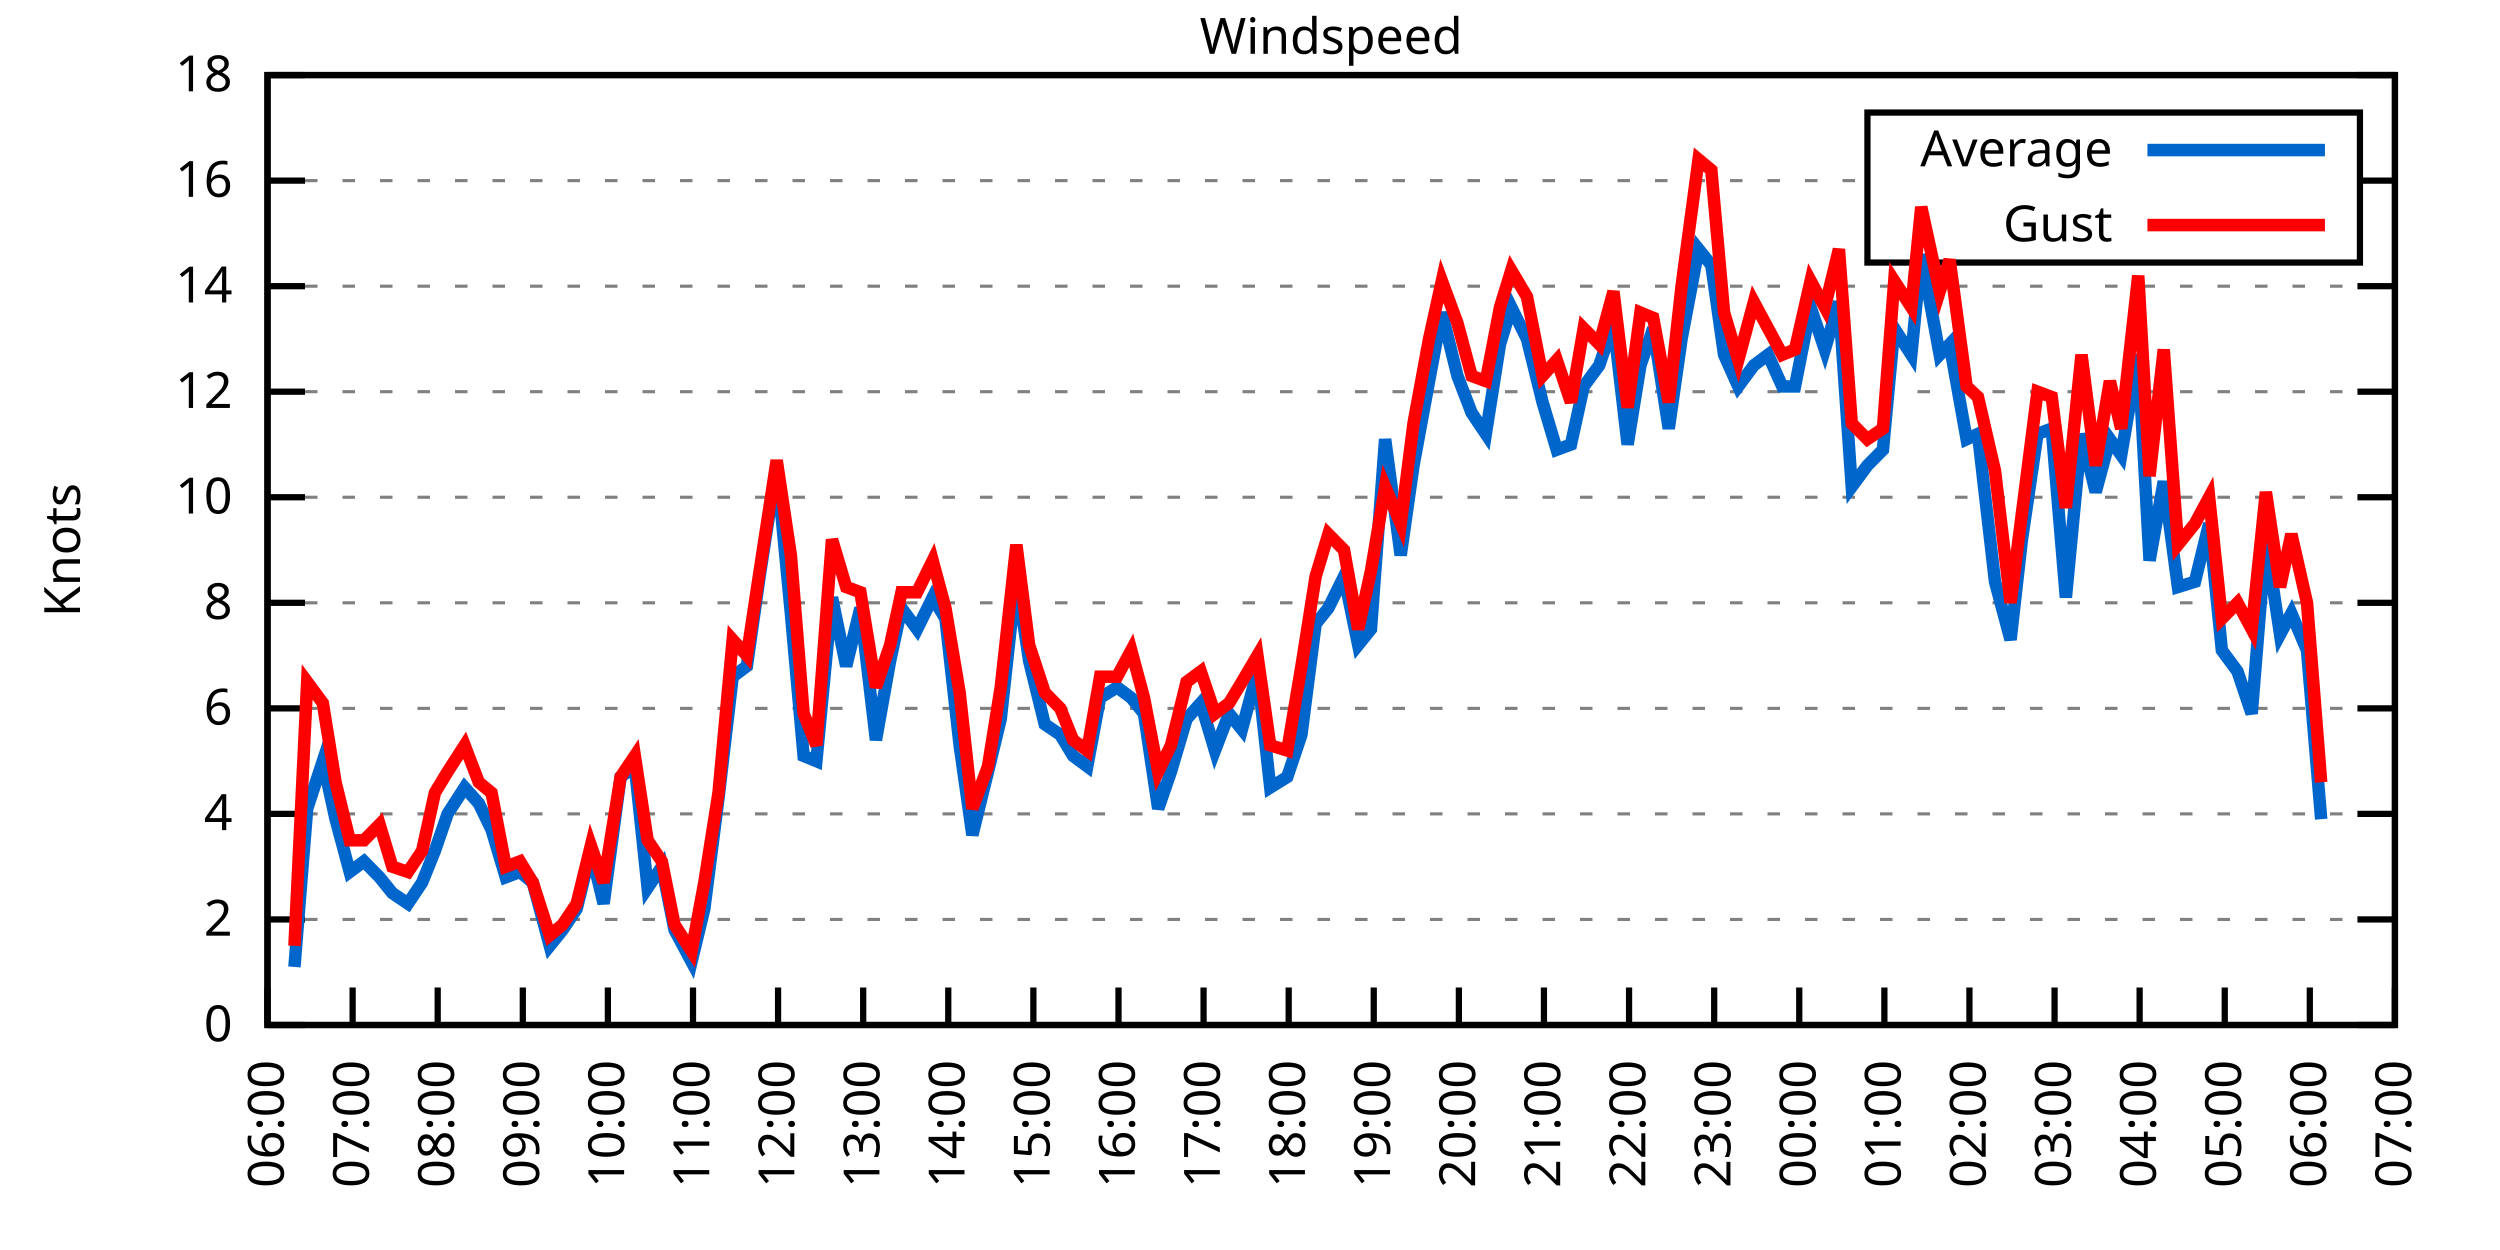
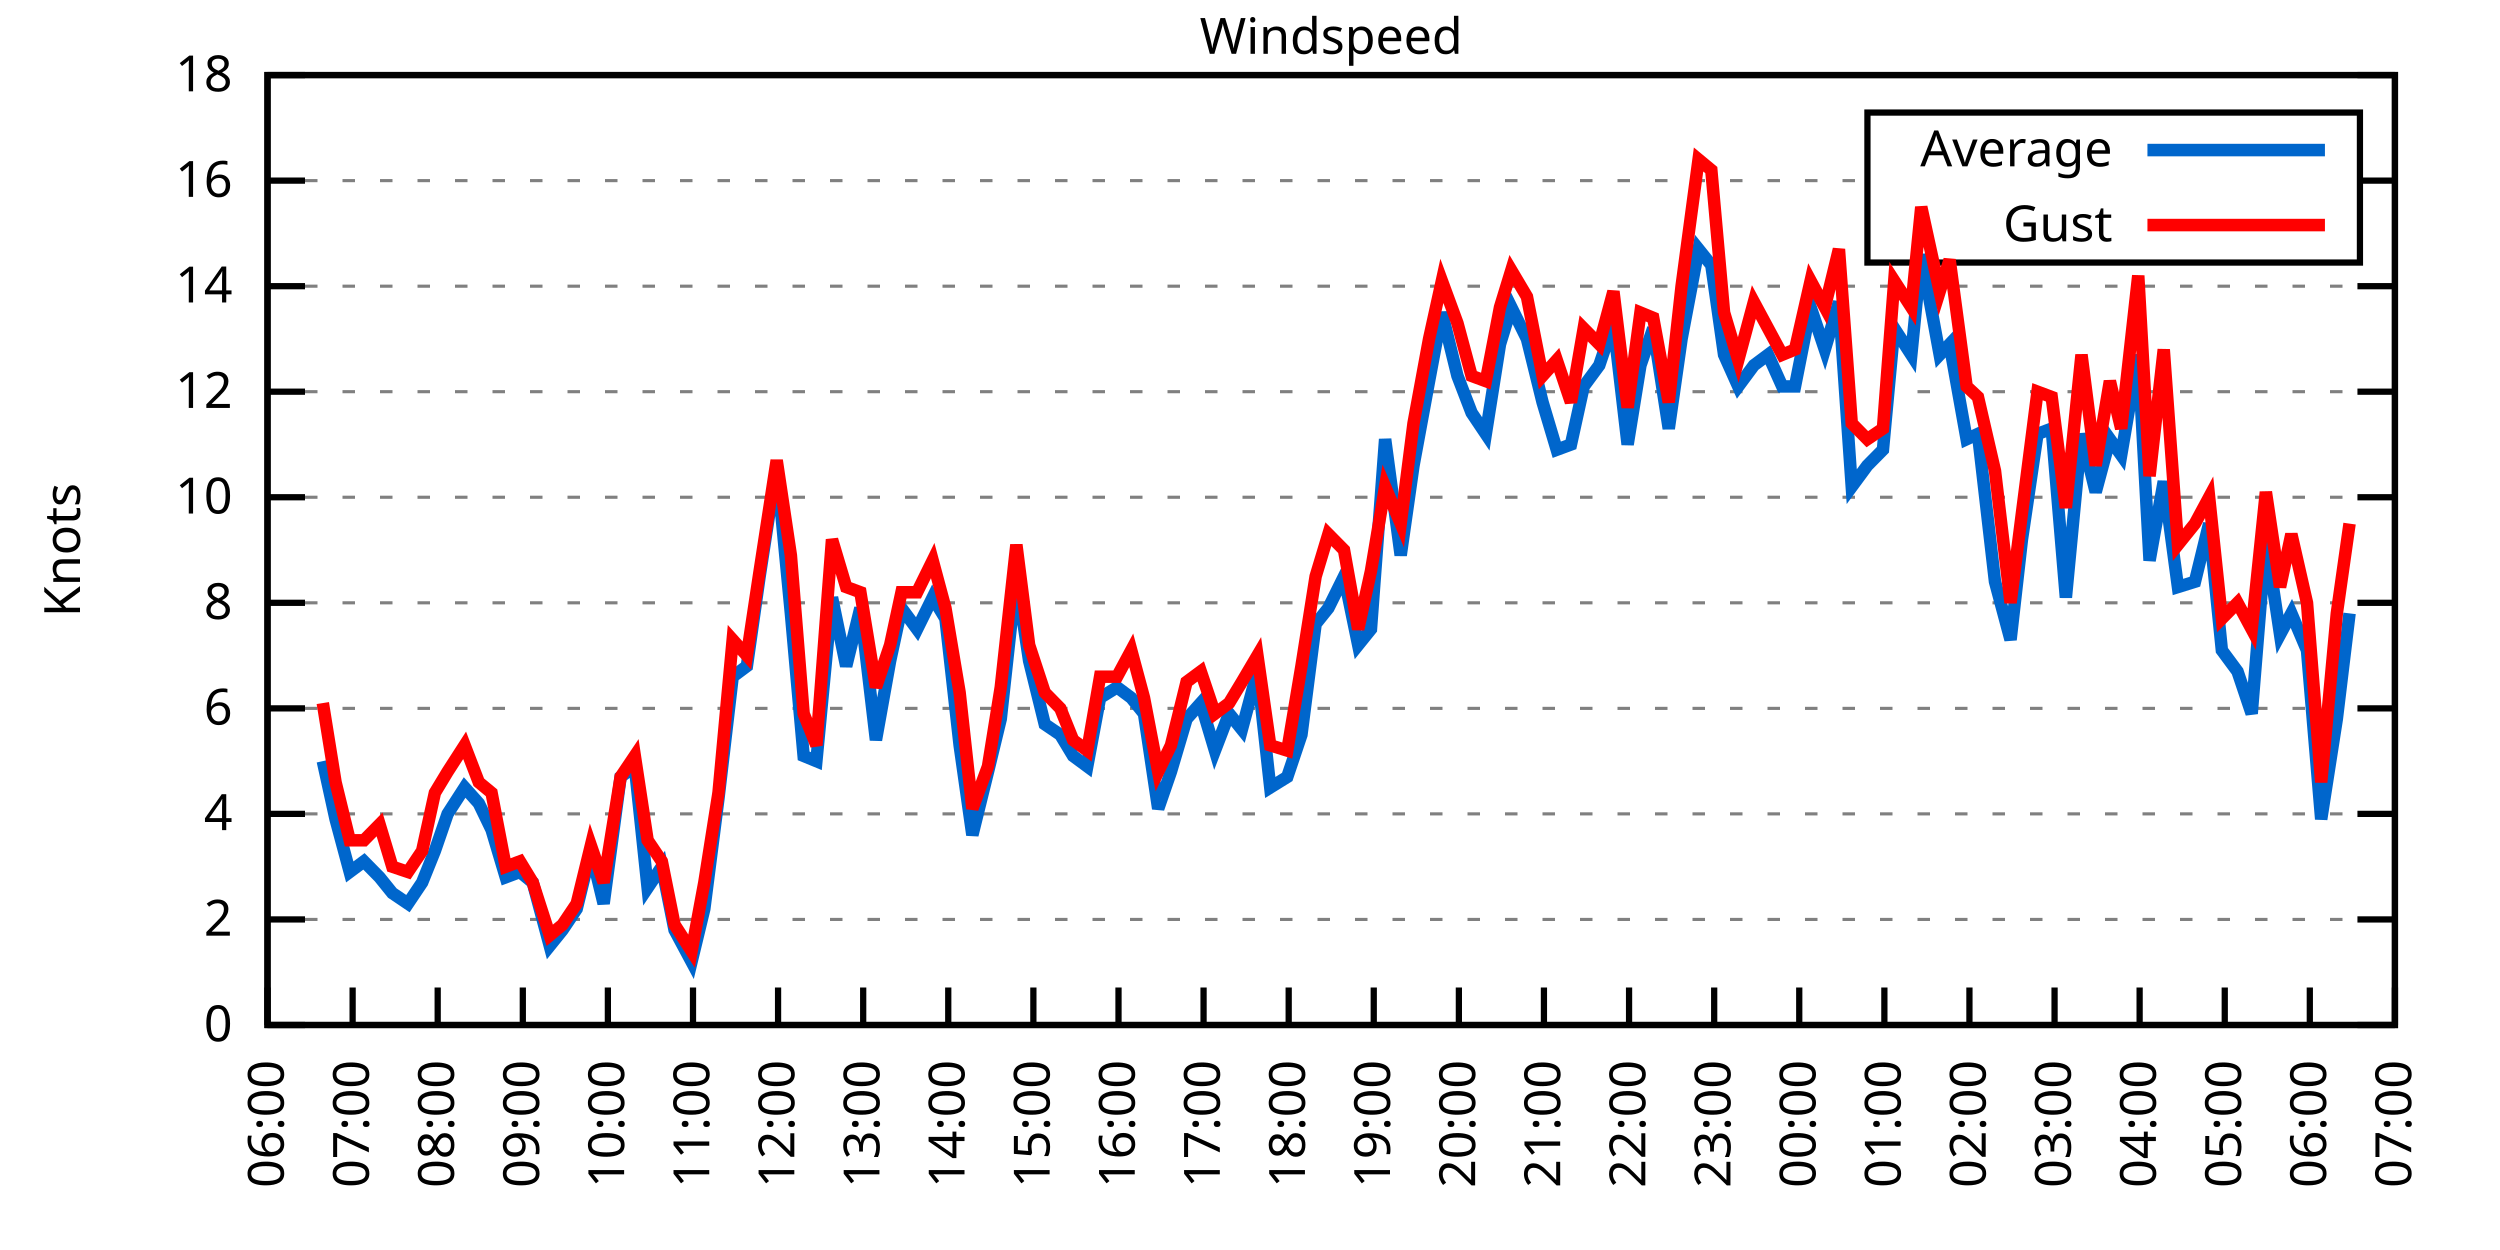
<svg xmlns="http://www.w3.org/2000/svg" xmlns:xlink="http://www.w3.org/1999/xlink" width="400" height="200" viewBox="0 0 400 200">
  <g id="gnuplot_canvas">
    <rect x="0" y="0" width="400" height="200" fill="none" />
    <defs>
      <circle id="gpDot" r="0.5" stroke-width="0.5" stroke="currentColor" />
      <path id="gpPt0" stroke-width="0.333" stroke="currentColor" d="M-1,0 h2 M0,-1 v2" />
      <path id="gpPt1" stroke-width="0.333" stroke="currentColor" d="M-1,-1 L1,1 M1,-1 L-1,1" />
      <path id="gpPt2" stroke-width="0.333" stroke="currentColor" d="M-1,0 L1,0 M0,-1 L0,1 M-1,-1 L1,1 M-1,1 L1,-1" />
      <rect id="gpPt3" stroke-width="0.333" stroke="currentColor" x="-1" y="-1" width="2" height="2" />
      <rect id="gpPt4" stroke-width="0.333" stroke="currentColor" fill="currentColor" x="-1" y="-1" width="2" height="2" />
      <circle id="gpPt5" stroke-width="0.333" stroke="currentColor" cx="0" cy="0" r="1" />
      <use xlink:href="#gpPt5" id="gpPt6" fill="currentColor" stroke="none" />
      <path id="gpPt7" stroke-width="0.333" stroke="currentColor" d="M0,-1.33 L-1.33,0.67 L1.33,0.67 z" />
      <use xlink:href="#gpPt7" id="gpPt8" fill="currentColor" stroke="none" />
      <use xlink:href="#gpPt7" id="gpPt9" stroke="currentColor" transform="rotate(180)" />
      <use xlink:href="#gpPt9" id="gpPt10" fill="currentColor" stroke="none" />
      <use xlink:href="#gpPt3" id="gpPt11" stroke="currentColor" transform="rotate(45)" />
      <use xlink:href="#gpPt11" id="gpPt12" fill="currentColor" stroke="none" />
      <path id="gpPt13" stroke-width="0.333" stroke="currentColor" d="M0,1.330 L1.265,0.411 L0.782,-1.067 L-0.782,-1.076 L-1.265,0.411 z" />
      <use xlink:href="#gpPt13" id="gpPt14" fill="currentColor" stroke="none" />
      <filter id="textbox" filterUnits="objectBoundingBox" x="0" y="0" height="1" width="1">
        <feFlood flood-color="white" flood-opacity="1" result="bgnd" />
        <feComposite in="SourceGraphic" in2="bgnd" operator="atop" />
      </filter>
      <filter id="greybox" filterUnits="objectBoundingBox" x="0" y="0" height="1" width="1">
        <feFlood flood-color="lightgrey" flood-opacity="1" result="grey" />
        <feComposite in="SourceGraphic" in2="grey" operator="atop" />
      </filter>
    </defs>
    <g fill="none" color="white" stroke="currentColor" stroke-width="1.00" stroke-linecap="butt" stroke-linejoin="miter">
</g>
    <g fill="none" color="black" stroke="currentColor" stroke-width="1.00" stroke-linecap="butt" stroke-linejoin="miter">
      <g stroke="none" shape-rendering="crispEdges">
        <polygon fill="rgb(255, 255, 255)" points="42.80,164.00 383.18,164.00 383.18,12.02 42.80,12.02 " />
      </g>
    </g>
    <g fill="none" color="black" stroke="currentColor" stroke-width="1.00" stroke-linecap="butt" stroke-linejoin="miter">
</g>
    <g fill="none" color="black" stroke="black" stroke-width="0.50" stroke-linecap="butt" stroke-linejoin="miter">
</g>
    <g fill="none" color="gray" stroke="currentColor" stroke-width="0.50" stroke-linecap="butt" stroke-linejoin="miter">
      <path stroke="gray" stroke-dasharray="2,4" class="gridline" d="M42.80,164.00 L383.19,164.00  " />
    </g>
    <g fill="none" color="gray" stroke="gray" stroke-width="1.00" stroke-linecap="butt" stroke-linejoin="miter">
</g>
    <g fill="none" color="black" stroke="currentColor" stroke-width="1.00" stroke-linecap="butt" stroke-linejoin="miter">
      <path stroke="black" d="M42.80,164.00 L48.80,164.00 M383.19,164.00 L377.19,164.00  " />
      <g transform="translate(37.20,166.60)" stroke="none" fill="black" font-family="Sans" font-size="8.00" text-anchor="end">
        <text>
          <tspan font-family="Sans"> 0</tspan>
        </text>
      </g>
    </g>
    <g fill="none" color="black" stroke="currentColor" stroke-width="1.00" stroke-linecap="butt" stroke-linejoin="miter">
</g>
    <g fill="none" color="black" stroke="black" stroke-width="0.50" stroke-linecap="butt" stroke-linejoin="miter">
</g>
    <g fill="none" color="gray" stroke="currentColor" stroke-width="0.50" stroke-linecap="butt" stroke-linejoin="miter">
      <path stroke="gray" stroke-dasharray="2,4" class="gridline" d="M42.80,147.11 L383.19,147.11  " />
    </g>
    <g fill="none" color="gray" stroke="gray" stroke-width="1.00" stroke-linecap="butt" stroke-linejoin="miter">
</g>
    <g fill="none" color="black" stroke="currentColor" stroke-width="1.00" stroke-linecap="butt" stroke-linejoin="miter">
      <path stroke="black" d="M42.80,147.11 L48.80,147.11 M383.19,147.11 L377.19,147.11  " />
      <g transform="translate(37.20,149.71)" stroke="none" fill="black" font-family="Sans" font-size="8.00" text-anchor="end">
        <text>
          <tspan font-family="Sans"> 2</tspan>
        </text>
      </g>
    </g>
    <g fill="none" color="black" stroke="currentColor" stroke-width="1.00" stroke-linecap="butt" stroke-linejoin="miter">
</g>
    <g fill="none" color="black" stroke="black" stroke-width="0.50" stroke-linecap="butt" stroke-linejoin="miter">
</g>
    <g fill="none" color="gray" stroke="currentColor" stroke-width="0.50" stroke-linecap="butt" stroke-linejoin="miter">
      <path stroke="gray" stroke-dasharray="2,4" class="gridline" d="M42.80,130.22 L383.19,130.22  " />
    </g>
    <g fill="none" color="gray" stroke="gray" stroke-width="1.00" stroke-linecap="butt" stroke-linejoin="miter">
</g>
    <g fill="none" color="black" stroke="currentColor" stroke-width="1.00" stroke-linecap="butt" stroke-linejoin="miter">
      <path stroke="black" d="M42.80,130.22 L48.80,130.22 M383.19,130.22 L377.19,130.22  " />
      <g transform="translate(37.20,132.82)" stroke="none" fill="black" font-family="Sans" font-size="8.00" text-anchor="end">
        <text>
          <tspan font-family="Sans"> 4</tspan>
        </text>
      </g>
    </g>
    <g fill="none" color="black" stroke="currentColor" stroke-width="1.00" stroke-linecap="butt" stroke-linejoin="miter">
</g>
    <g fill="none" color="black" stroke="black" stroke-width="0.50" stroke-linecap="butt" stroke-linejoin="miter">
</g>
    <g fill="none" color="gray" stroke="currentColor" stroke-width="0.50" stroke-linecap="butt" stroke-linejoin="miter">
      <path stroke="gray" stroke-dasharray="2,4" class="gridline" d="M42.80,113.34 L383.19,113.34  " />
    </g>
    <g fill="none" color="gray" stroke="gray" stroke-width="1.00" stroke-linecap="butt" stroke-linejoin="miter">
</g>
    <g fill="none" color="black" stroke="currentColor" stroke-width="1.00" stroke-linecap="butt" stroke-linejoin="miter">
      <path stroke="black" d="M42.80,113.34 L48.80,113.34 M383.19,113.34 L377.19,113.34  " />
      <g transform="translate(37.20,115.94)" stroke="none" fill="black" font-family="Sans" font-size="8.00" text-anchor="end">
        <text>
          <tspan font-family="Sans"> 6</tspan>
        </text>
      </g>
    </g>
    <g fill="none" color="black" stroke="currentColor" stroke-width="1.00" stroke-linecap="butt" stroke-linejoin="miter">
</g>
    <g fill="none" color="black" stroke="black" stroke-width="0.50" stroke-linecap="butt" stroke-linejoin="miter">
</g>
    <g fill="none" color="gray" stroke="currentColor" stroke-width="0.50" stroke-linecap="butt" stroke-linejoin="miter">
      <path stroke="gray" stroke-dasharray="2,4" class="gridline" d="M42.80,96.45 L383.19,96.45  " />
    </g>
    <g fill="none" color="gray" stroke="gray" stroke-width="1.00" stroke-linecap="butt" stroke-linejoin="miter">
</g>
    <g fill="none" color="black" stroke="currentColor" stroke-width="1.00" stroke-linecap="butt" stroke-linejoin="miter">
      <path stroke="black" d="M42.80,96.45 L48.80,96.45 M383.19,96.45 L377.19,96.45  " />
      <g transform="translate(37.20,99.05)" stroke="none" fill="black" font-family="Sans" font-size="8.00" text-anchor="end">
        <text>
          <tspan font-family="Sans"> 8</tspan>
        </text>
      </g>
    </g>
    <g fill="none" color="black" stroke="currentColor" stroke-width="1.00" stroke-linecap="butt" stroke-linejoin="miter">
</g>
    <g fill="none" color="black" stroke="black" stroke-width="0.50" stroke-linecap="butt" stroke-linejoin="miter">
</g>
    <g fill="none" color="gray" stroke="currentColor" stroke-width="0.50" stroke-linecap="butt" stroke-linejoin="miter">
      <path stroke="gray" stroke-dasharray="2,4" class="gridline" d="M42.80,79.56 L383.19,79.56  " />
    </g>
    <g fill="none" color="gray" stroke="gray" stroke-width="1.00" stroke-linecap="butt" stroke-linejoin="miter">
</g>
    <g fill="none" color="black" stroke="currentColor" stroke-width="1.00" stroke-linecap="butt" stroke-linejoin="miter">
      <path stroke="black" d="M42.80,79.56 L48.80,79.56 M383.19,79.56 L377.19,79.56  " />
      <g transform="translate(37.20,82.16)" stroke="none" fill="black" font-family="Sans" font-size="8.00" text-anchor="end">
        <text>
          <tspan font-family="Sans"> 10</tspan>
        </text>
      </g>
    </g>
    <g fill="none" color="black" stroke="currentColor" stroke-width="1.00" stroke-linecap="butt" stroke-linejoin="miter">
</g>
    <g fill="none" color="black" stroke="black" stroke-width="0.50" stroke-linecap="butt" stroke-linejoin="miter">
</g>
    <g fill="none" color="gray" stroke="currentColor" stroke-width="0.50" stroke-linecap="butt" stroke-linejoin="miter">
      <path stroke="gray" stroke-dasharray="2,4" class="gridline" d="M42.80,62.67 L383.19,62.67  " />
    </g>
    <g fill="none" color="gray" stroke="gray" stroke-width="1.00" stroke-linecap="butt" stroke-linejoin="miter">
</g>
    <g fill="none" color="black" stroke="currentColor" stroke-width="1.00" stroke-linecap="butt" stroke-linejoin="miter">
      <path stroke="black" d="M42.80,62.67 L48.80,62.67 M383.19,62.67 L377.19,62.67  " />
      <g transform="translate(37.20,65.27)" stroke="none" fill="black" font-family="Sans" font-size="8.00" text-anchor="end">
        <text>
          <tspan font-family="Sans"> 12</tspan>
        </text>
      </g>
    </g>
    <g fill="none" color="black" stroke="currentColor" stroke-width="1.00" stroke-linecap="butt" stroke-linejoin="miter">
</g>
    <g fill="none" color="black" stroke="black" stroke-width="0.50" stroke-linecap="butt" stroke-linejoin="miter">
</g>
    <g fill="none" color="gray" stroke="currentColor" stroke-width="0.50" stroke-linecap="butt" stroke-linejoin="miter">
      <path stroke="gray" stroke-dasharray="2,4" class="gridline" d="M42.80,45.79 L383.19,45.79  " />
    </g>
    <g fill="none" color="gray" stroke="gray" stroke-width="1.00" stroke-linecap="butt" stroke-linejoin="miter">
</g>
    <g fill="none" color="black" stroke="currentColor" stroke-width="1.00" stroke-linecap="butt" stroke-linejoin="miter">
      <path stroke="black" d="M42.80,45.79 L48.80,45.79 M383.19,45.79 L377.19,45.79  " />
      <g transform="translate(37.20,48.39)" stroke="none" fill="black" font-family="Sans" font-size="8.00" text-anchor="end">
        <text>
          <tspan font-family="Sans"> 14</tspan>
        </text>
      </g>
    </g>
    <g fill="none" color="black" stroke="currentColor" stroke-width="1.00" stroke-linecap="butt" stroke-linejoin="miter">
</g>
    <g fill="none" color="black" stroke="black" stroke-width="0.50" stroke-linecap="butt" stroke-linejoin="miter">
</g>
    <g fill="none" color="gray" stroke="currentColor" stroke-width="0.50" stroke-linecap="butt" stroke-linejoin="miter">
      <path stroke="gray" stroke-dasharray="2,4" class="gridline" d="M42.80,28.90 L298.79,28.90 M377.59,28.90 L383.19,28.90  " />
    </g>
    <g fill="none" color="gray" stroke="gray" stroke-width="1.00" stroke-linecap="butt" stroke-linejoin="miter">
</g>
    <g fill="none" color="black" stroke="currentColor" stroke-width="1.00" stroke-linecap="butt" stroke-linejoin="miter">
      <path stroke="black" d="M42.80,28.90 L48.80,28.90 M383.19,28.90 L377.19,28.90  " />
      <g transform="translate(37.20,31.50)" stroke="none" fill="black" font-family="Sans" font-size="8.00" text-anchor="end">
        <text>
          <tspan font-family="Sans"> 16</tspan>
        </text>
      </g>
    </g>
    <g fill="none" color="black" stroke="currentColor" stroke-width="1.00" stroke-linecap="butt" stroke-linejoin="miter">
</g>
    <g fill="none" color="black" stroke="black" stroke-width="0.50" stroke-linecap="butt" stroke-linejoin="miter">
</g>
    <g fill="none" color="gray" stroke="currentColor" stroke-width="0.50" stroke-linecap="butt" stroke-linejoin="miter">
      <path stroke="gray" stroke-dasharray="2,4" class="gridline" d="M42.80,12.01 L383.19,12.01  " />
    </g>
    <g fill="none" color="gray" stroke="gray" stroke-width="1.00" stroke-linecap="butt" stroke-linejoin="miter">
</g>
    <g fill="none" color="black" stroke="currentColor" stroke-width="1.00" stroke-linecap="butt" stroke-linejoin="miter">
      <path stroke="black" d="M42.80,12.01 L48.80,12.01 M383.19,12.01 L377.19,12.01  " />
      <g transform="translate(37.20,14.61)" stroke="none" fill="black" font-family="Sans" font-size="8.00" text-anchor="end">
        <text>
          <tspan font-family="Sans"> 18</tspan>
        </text>
      </g>
    </g>
    <g fill="none" color="black" stroke="currentColor" stroke-width="1.00" stroke-linecap="butt" stroke-linejoin="miter">
      <path stroke="black" d="M42.80,164.00 L42.80,158.00  " />
      <g transform="translate(45.40,169.60) rotate(270.00)" stroke="none" fill="black" font-family="Sans" font-size="8.00" text-anchor="end">
        <text>
          <tspan font-family="Sans">06:00</tspan>
        </text>
      </g>
    </g>
    <g fill="none" color="black" stroke="currentColor" stroke-width="1.00" stroke-linecap="butt" stroke-linejoin="miter">
      <path stroke="black" d="M56.42,164.00 L56.42,158.00  " />
      <g transform="translate(59.02,169.60) rotate(270.00)" stroke="none" fill="black" font-family="Sans" font-size="8.00" text-anchor="end">
        <text>
          <tspan font-family="Sans">07:00</tspan>
        </text>
      </g>
    </g>
    <g fill="none" color="black" stroke="currentColor" stroke-width="1.00" stroke-linecap="butt" stroke-linejoin="miter">
      <path stroke="black" d="M70.03,164.00 L70.03,158.00  " />
      <g transform="translate(72.63,169.60) rotate(270.00)" stroke="none" fill="black" font-family="Sans" font-size="8.00" text-anchor="end">
        <text>
          <tspan font-family="Sans">08:00</tspan>
        </text>
      </g>
    </g>
    <g fill="none" color="black" stroke="currentColor" stroke-width="1.00" stroke-linecap="butt" stroke-linejoin="miter">
      <path stroke="black" d="M83.65,164.00 L83.65,158.00  " />
      <g transform="translate(86.25,169.60) rotate(270.00)" stroke="none" fill="black" font-family="Sans" font-size="8.00" text-anchor="end">
        <text>
          <tspan font-family="Sans">09:00</tspan>
        </text>
      </g>
    </g>
    <g fill="none" color="black" stroke="currentColor" stroke-width="1.00" stroke-linecap="butt" stroke-linejoin="miter">
      <path stroke="black" d="M97.26,164.00 L97.26,158.00  " />
      <g transform="translate(99.86,169.60) rotate(270.00)" stroke="none" fill="black" font-family="Sans" font-size="8.00" text-anchor="end">
        <text>
          <tspan font-family="Sans">10:00</tspan>
        </text>
      </g>
    </g>
    <g fill="none" color="black" stroke="currentColor" stroke-width="1.00" stroke-linecap="butt" stroke-linejoin="miter">
      <path stroke="black" d="M110.88,164.00 L110.88,158.00  " />
      <g transform="translate(113.48,169.60) rotate(270.00)" stroke="none" fill="black" font-family="Sans" font-size="8.00" text-anchor="end">
        <text>
          <tspan font-family="Sans">11:00</tspan>
        </text>
      </g>
    </g>
    <g fill="none" color="black" stroke="currentColor" stroke-width="1.00" stroke-linecap="butt" stroke-linejoin="miter">
      <path stroke="black" d="M124.49,164.00 L124.49,158.00  " />
      <g transform="translate(127.09,169.60) rotate(270.00)" stroke="none" fill="black" font-family="Sans" font-size="8.00" text-anchor="end">
        <text>
          <tspan font-family="Sans">12:00</tspan>
        </text>
      </g>
    </g>
    <g fill="none" color="black" stroke="currentColor" stroke-width="1.00" stroke-linecap="butt" stroke-linejoin="miter">
      <path stroke="black" d="M138.11,164.00 L138.11,158.00  " />
      <g transform="translate(140.71,169.60) rotate(270.00)" stroke="none" fill="black" font-family="Sans" font-size="8.00" text-anchor="end">
        <text>
          <tspan font-family="Sans">13:00</tspan>
        </text>
      </g>
    </g>
    <g fill="none" color="black" stroke="currentColor" stroke-width="1.00" stroke-linecap="butt" stroke-linejoin="miter">
      <path stroke="black" d="M151.72,164.00 L151.72,158.00  " />
      <g transform="translate(154.32,169.60) rotate(270.00)" stroke="none" fill="black" font-family="Sans" font-size="8.00" text-anchor="end">
        <text>
          <tspan font-family="Sans">14:00</tspan>
        </text>
      </g>
    </g>
    <g fill="none" color="black" stroke="currentColor" stroke-width="1.00" stroke-linecap="butt" stroke-linejoin="miter">
      <path stroke="black" d="M165.34,164.00 L165.34,158.00  " />
      <g transform="translate(167.94,169.60) rotate(270.00)" stroke="none" fill="black" font-family="Sans" font-size="8.00" text-anchor="end">
        <text>
          <tspan font-family="Sans">15:00</tspan>
        </text>
      </g>
    </g>
    <g fill="none" color="black" stroke="currentColor" stroke-width="1.00" stroke-linecap="butt" stroke-linejoin="miter">
      <path stroke="black" d="M178.96,164.00 L178.96,158.00  " />
      <g transform="translate(181.56,169.60) rotate(270.00)" stroke="none" fill="black" font-family="Sans" font-size="8.00" text-anchor="end">
        <text>
          <tspan font-family="Sans">16:00</tspan>
        </text>
      </g>
    </g>
    <g fill="none" color="black" stroke="currentColor" stroke-width="1.00" stroke-linecap="butt" stroke-linejoin="miter">
      <path stroke="black" d="M192.57,164.00 L192.57,158.00  " />
      <g transform="translate(195.17,169.60) rotate(270.00)" stroke="none" fill="black" font-family="Sans" font-size="8.00" text-anchor="end">
        <text>
          <tspan font-family="Sans">17:00</tspan>
        </text>
      </g>
    </g>
    <g fill="none" color="black" stroke="currentColor" stroke-width="1.00" stroke-linecap="butt" stroke-linejoin="miter">
      <path stroke="black" d="M206.19,164.00 L206.19,158.00  " />
      <g transform="translate(208.79,169.60) rotate(270.00)" stroke="none" fill="black" font-family="Sans" font-size="8.00" text-anchor="end">
        <text>
          <tspan font-family="Sans">18:00</tspan>
        </text>
      </g>
    </g>
    <g fill="none" color="black" stroke="currentColor" stroke-width="1.00" stroke-linecap="butt" stroke-linejoin="miter">
      <path stroke="black" d="M219.80,164.00 L219.80,158.00  " />
      <g transform="translate(222.40,169.60) rotate(270.00)" stroke="none" fill="black" font-family="Sans" font-size="8.00" text-anchor="end">
        <text>
          <tspan font-family="Sans">19:00</tspan>
        </text>
      </g>
    </g>
    <g fill="none" color="black" stroke="currentColor" stroke-width="1.00" stroke-linecap="butt" stroke-linejoin="miter">
      <path stroke="black" d="M233.42,164.00 L233.42,158.00  " />
      <g transform="translate(236.02,169.60) rotate(270.00)" stroke="none" fill="black" font-family="Sans" font-size="8.00" text-anchor="end">
        <text>
          <tspan font-family="Sans">20:00</tspan>
        </text>
      </g>
    </g>
    <g fill="none" color="black" stroke="currentColor" stroke-width="1.00" stroke-linecap="butt" stroke-linejoin="miter">
      <path stroke="black" d="M247.03,164.00 L247.03,158.00  " />
      <g transform="translate(249.63,169.60) rotate(270.00)" stroke="none" fill="black" font-family="Sans" font-size="8.00" text-anchor="end">
        <text>
          <tspan font-family="Sans">21:00</tspan>
        </text>
      </g>
    </g>
    <g fill="none" color="black" stroke="currentColor" stroke-width="1.00" stroke-linecap="butt" stroke-linejoin="miter">
      <path stroke="black" d="M260.65,164.00 L260.65,158.00  " />
      <g transform="translate(263.25,169.60) rotate(270.00)" stroke="none" fill="black" font-family="Sans" font-size="8.00" text-anchor="end">
        <text>
          <tspan font-family="Sans">22:00</tspan>
        </text>
      </g>
    </g>
    <g fill="none" color="black" stroke="currentColor" stroke-width="1.00" stroke-linecap="butt" stroke-linejoin="miter">
      <path stroke="black" d="M274.27,164.00 L274.27,158.00  " />
      <g transform="translate(276.87,169.60) rotate(270.00)" stroke="none" fill="black" font-family="Sans" font-size="8.00" text-anchor="end">
        <text>
          <tspan font-family="Sans">23:00</tspan>
        </text>
      </g>
    </g>
    <g fill="none" color="black" stroke="currentColor" stroke-width="1.00" stroke-linecap="butt" stroke-linejoin="miter">
      <path stroke="black" d="M287.88,164.00 L287.88,158.00  " />
      <g transform="translate(290.48,169.60) rotate(270.00)" stroke="none" fill="black" font-family="Sans" font-size="8.00" text-anchor="end">
        <text>
          <tspan font-family="Sans">00:00</tspan>
        </text>
      </g>
    </g>
    <g fill="none" color="black" stroke="currentColor" stroke-width="1.00" stroke-linecap="butt" stroke-linejoin="miter">
      <path stroke="black" d="M301.50,164.00 L301.50,158.00  " />
      <g transform="translate(304.10,169.60) rotate(270.00)" stroke="none" fill="black" font-family="Sans" font-size="8.00" text-anchor="end">
        <text>
          <tspan font-family="Sans">01:00</tspan>
        </text>
      </g>
    </g>
    <g fill="none" color="black" stroke="currentColor" stroke-width="1.00" stroke-linecap="butt" stroke-linejoin="miter">
      <path stroke="black" d="M315.11,164.00 L315.11,158.00  " />
      <g transform="translate(317.71,169.60) rotate(270.00)" stroke="none" fill="black" font-family="Sans" font-size="8.00" text-anchor="end">
        <text>
          <tspan font-family="Sans">02:00</tspan>
        </text>
      </g>
    </g>
    <g fill="none" color="black" stroke="currentColor" stroke-width="1.00" stroke-linecap="butt" stroke-linejoin="miter">
      <path stroke="black" d="M328.73,164.00 L328.73,158.00  " />
      <g transform="translate(331.33,169.60) rotate(270.00)" stroke="none" fill="black" font-family="Sans" font-size="8.00" text-anchor="end">
        <text>
          <tspan font-family="Sans">03:00</tspan>
        </text>
      </g>
    </g>
    <g fill="none" color="black" stroke="currentColor" stroke-width="1.00" stroke-linecap="butt" stroke-linejoin="miter">
      <path stroke="black" d="M342.34,164.00 L342.34,158.00  " />
      <g transform="translate(344.94,169.60) rotate(270.00)" stroke="none" fill="black" font-family="Sans" font-size="8.00" text-anchor="end">
        <text>
          <tspan font-family="Sans">04:00</tspan>
        </text>
      </g>
    </g>
    <g fill="none" color="black" stroke="currentColor" stroke-width="1.00" stroke-linecap="butt" stroke-linejoin="miter">
      <path stroke="black" d="M355.96,164.00 L355.96,158.00  " />
      <g transform="translate(358.56,169.60) rotate(270.00)" stroke="none" fill="black" font-family="Sans" font-size="8.00" text-anchor="end">
        <text>
          <tspan font-family="Sans">05:00</tspan>
        </text>
      </g>
    </g>
    <g fill="none" color="black" stroke="currentColor" stroke-width="1.00" stroke-linecap="butt" stroke-linejoin="miter">
      <path stroke="black" d="M369.57,164.00 L369.57,158.00  " />
      <g transform="translate(372.17,169.60) rotate(270.00)" stroke="none" fill="black" font-family="Sans" font-size="8.00" text-anchor="end">
        <text>
          <tspan font-family="Sans">06:00</tspan>
        </text>
      </g>
    </g>
    <g fill="none" color="black" stroke="currentColor" stroke-width="1.00" stroke-linecap="butt" stroke-linejoin="miter">
      <path stroke="black" d="M383.19,164.00 L383.19,158.00  " />
      <g transform="translate(385.79,169.60) rotate(270.00)" stroke="none" fill="black" font-family="Sans" font-size="8.00" text-anchor="end">
        <text>
          <tspan font-family="Sans">07:00</tspan>
        </text>
      </g>
    </g>
    <g fill="none" color="black" stroke="currentColor" stroke-width="1.00" stroke-linecap="butt" stroke-linejoin="miter">
</g>
    <g fill="none" color="black" stroke="currentColor" stroke-width="1.00" stroke-linecap="butt" stroke-linejoin="miter">
      <path stroke="black" d="M42.80,12.01 L42.80,164.00 L383.19,164.00 L383.19,12.01 L42.80,12.01 Z  " />
    </g>
    <g fill="none" color="black" stroke="currentColor" stroke-width="1.00" stroke-linecap="butt" stroke-linejoin="miter">
</g>
    <g fill="none" color="black" stroke="currentColor" stroke-width="1.00" stroke-linecap="butt" stroke-linejoin="miter">
      <path stroke="black" d="M298.79,42.01 L298.79,18.01 L377.59,18.01 L377.59,42.01 L298.79,42.01 Z  " />
    </g>
    <g id="Windspeed_plot_1">
      <g fill="none" color="white" stroke="black" stroke-width="2.00" stroke-linecap="butt" stroke-linejoin="miter">
</g>
      <g fill="none" color="black" stroke="currentColor" stroke-width="2.00" stroke-linecap="butt" stroke-linejoin="miter">
        <g transform="translate(337.99,26.61)" stroke="none" fill="black" font-family="Sans" font-size="8.00" text-anchor="end">
          <text>
            <tspan font-family="Sans">Average</tspan>
          </text>
        </g>
      </g>
      <g fill="none" color="black" stroke="currentColor" stroke-width="2.00" stroke-linecap="butt" stroke-linejoin="miter">
-         <path stroke="rgb(  0, 102, 204)" d="M343.59,24.01 L371.99,24.01 M47.11,154.71 L49.15,129.38 L51.65,121.78 L53.69,131.07 L55.96,139.51 L58.23,137.82   L60.73,140.36 L62.77,142.89 L65.27,144.58 L67.54,141.20 L69.58,136.14 L71.62,130.22 L74.34,126.00 L76.61,128.54   L78.65,132.76 L80.92,140.36 L83.19,139.51 L85.24,141.20 L87.96,151.33 L90.00,148.80 L92.27,145.42 L94.54,136.14   L96.58,144.58 L99.30,124.31 L101.57,122.62 L103.62,142.05 L105.89,138.67 L107.93,148.80 L110.65,153.87 L112.69,145.42   L114.96,127.69 L117.23,108.27 L119.50,106.58 L121.54,92.23 L124.27,74.49 L126.54,98.14 L128.58,120.94 L130.62,121.78   L133.12,95.60 L135.39,106.58 L137.66,97.29 L140.15,118.40 L142.42,105.74 L144.24,97.29 L146.73,100.67 L149.23,95.60   L151.27,98.98 L153.54,119.25 L155.58,133.60 L158.08,123.47 L160.12,115.03 L162.62,92.23 L164.66,105.74 L167.16,115.87   L169.65,117.56 L171.69,120.94 L173.96,122.62 L176.01,111.65 L178.73,109.96 L181.00,111.65 L183.04,114.18 L185.31,129.38   L187.35,123.47 L189.85,115.03 L192.12,112.49 L194.39,120.09 L196.66,114.18 L198.70,116.71 L201.19,107.43 L203.24,126.00   L205.96,124.31 L208.23,117.56 L210.50,99.83 L212.54,97.29 L215.04,92.23 L217.31,103.20 L219.35,100.67 L221.62,70.27   L224.11,88.85 L226.16,74.49 L228.65,60.98 L230.70,50.01 L233.19,60.14 L235.46,66.05 L237.73,69.43 L240.00,55.07   L241.81,49.16 L244.31,54.23 L246.81,64.36 L249.08,71.96 L251.35,71.12 L253.39,61.83 L255.88,58.45 L258.15,51.70   L260.42,71.12 L262.47,58.45 L264.51,52.54 L267.00,68.58 L269.05,54.23 L271.77,39.87 L273.81,42.41 L275.85,56.76   L278.12,61.83 L280.62,58.45 L282.89,56.76 L285.16,61.83 L287.20,61.83 L289.70,49.16 L291.97,55.92 L294.23,48.32   L296.28,77.87 L298.77,74.49 L301.27,71.96 L303.08,52.54 L305.81,56.76 L307.40,40.72 L310.35,56.76 L311.94,55.07   L314.66,70.27 L316.47,69.43 L319.20,93.07 L321.69,102.36 L323.51,86.32 L326.00,69.43 L328.27,68.58 L330.54,95.60   L333.04,69.43 L335.31,78.72 L337.58,70.27 L339.39,72.81 L342.12,56.76 L343.93,89.69 L346.20,77.03 L348.47,93.92   L351.19,93.07 L353.46,83.78 L355.50,104.05 L358.00,107.43 L360.27,114.18 L362.54,86.32 L364.81,101.52 L366.62,98.14   L369.12,104.05 L371.39,131.07  " />
+         <path stroke="rgb(  0, 102, 204)" d="M343.59,24.01 L371.99,24.01 M51.65,121.78 L53.69,131.07 L55.96,139.51 L58.23,137.82 L60.73,140.36 L62.77,142.89   L65.27,144.58 L67.54,141.20 L69.58,136.14 L71.62,130.22 L74.34,126.00 L76.61,128.54 L78.65,132.76 L80.92,140.36   L83.19,139.51 L85.24,141.20 L87.96,151.33 L90.00,148.80 L92.27,145.42 L94.54,136.14 L96.58,144.58 L99.30,124.31   L101.57,122.62 L103.62,142.05 L105.89,138.67 L107.93,148.80 L110.65,153.87 L112.69,145.42 L114.96,127.69 L117.23,108.27   L119.50,106.58 L121.54,92.23 L124.27,74.49 L126.54,98.14 L128.58,120.94 L130.62,121.78 L133.12,95.60 L135.39,106.58   L137.66,97.29 L140.15,118.40 L142.42,105.74 L144.24,97.29 L146.73,100.67 L149.23,95.60 L151.27,98.98 L153.54,119.25   L155.58,133.60 L158.08,123.47 L160.12,115.03 L162.62,92.23 L164.66,105.74 L167.16,115.87 L169.65,117.56 L171.69,120.94   L173.96,122.62 L176.01,111.65 L178.73,109.96 L181.00,111.65 L183.04,114.18 L185.31,129.38 L187.35,123.47 L189.85,115.03   L192.12,112.49 L194.39,120.09 L196.66,114.18 L198.70,116.71 L201.19,107.43 L203.24,126.00 L205.96,124.31 L208.23,117.56   L210.50,99.83 L212.54,97.29 L215.04,92.23 L217.31,103.20 L219.35,100.67 L221.62,70.27 L224.11,88.85 L226.16,74.49   L228.65,60.98 L230.70,50.01 L233.19,60.14 L235.46,66.05 L237.73,69.43 L240.00,55.07 L241.81,49.16 L244.31,54.23   L246.81,64.36 L249.08,71.96 L251.35,71.12 L253.39,61.83 L255.88,58.45 L258.15,51.70 L260.42,71.12 L262.47,58.45   L264.51,52.54 L267.00,68.58 L269.05,54.23 L271.77,39.87 L273.81,42.41 L275.85,56.76 L278.12,61.83 L280.62,58.45   L282.89,56.76 L285.16,61.83 L287.20,61.83 L289.70,49.16 L291.97,55.92 L294.23,48.32 L296.28,77.87 L298.77,74.49   L301.27,71.96 L303.08,52.54 L305.81,56.76 L307.40,40.72 L310.35,56.76 L311.94,55.07 L314.66,70.27 L316.47,69.43   L319.20,93.07 L321.69,102.36 L323.51,86.32 L326.00,69.43 L328.27,68.58 L330.54,95.60 L333.04,69.43 L335.31,78.72   L337.58,70.27 L339.39,72.81 L342.12,56.76 L343.93,89.69 L346.20,77.03 L348.47,93.92 L351.19,93.07 L353.46,83.78   L355.50,104.05 L358.00,107.43 L360.27,114.18 L362.54,86.32 L364.81,101.52 L366.62,98.14 L369.12,104.05 L371.39,131.07   L373.89,115.03 L375.93,98.14  " />
      </g>
    </g>
    <g id="Windspeed_plot_2">
      <g fill="none" color="black" stroke="currentColor" stroke-width="2.00" stroke-linecap="butt" stroke-linejoin="miter">
        <g transform="translate(337.99,38.61)" stroke="none" fill="black" font-family="Sans" font-size="8.00" text-anchor="end">
          <text>
            <tspan font-family="Sans">Gust</tspan>
          </text>
        </g>
      </g>
      <g fill="none" color="black" stroke="currentColor" stroke-width="2.00" stroke-linecap="butt" stroke-linejoin="miter">
-         <path stroke="rgb(255,   0,   0)" d="M343.59,36.01 L371.99,36.01 M47.11,151.33 L49.15,109.11 L51.65,112.49 L53.69,125.16 L55.96,134.45 L58.23,134.45   L60.73,131.91 L62.77,138.67 L65.27,139.51 L67.54,136.14 L69.58,126.85 L71.62,123.47 L74.34,119.25 L76.61,125.16   L78.65,126.85 L80.92,138.67 L83.19,137.82 L85.24,141.20 L87.96,149.65 L90.00,147.96 L92.27,144.58 L94.54,135.29   L96.58,141.20 L99.30,124.31 L101.57,120.94 L103.62,134.45 L105.89,137.82 L107.93,147.96 L110.65,152.18 L112.69,141.20   L114.96,126.85 L117.23,102.36 L119.50,104.89 L121.54,91.38 L124.27,73.65 L126.54,88.85 L128.58,114.18 L130.62,119.25   L133.12,86.32 L135.39,93.92 L137.66,94.76 L140.15,109.96 L142.42,103.20 L144.24,94.76 L146.73,94.76 L149.23,89.69   L151.27,97.29 L153.54,110.80 L155.58,129.38 L158.08,122.62 L160.12,109.96 L162.62,87.16 L164.66,103.20 L167.16,110.80   L169.65,113.34 L171.69,118.40 L173.96,120.09 L176.01,108.27 L178.73,108.27 L181.00,104.05 L183.04,111.65 L185.31,123.47   L187.35,119.25 L189.85,109.11 L192.12,107.43 L194.39,114.18 L196.66,112.49 L198.70,109.11 L201.19,104.89 L203.24,119.25   L205.96,120.09 L208.23,106.58 L210.50,92.23 L212.54,85.47 L215.04,88.00 L217.31,100.67 L219.35,91.38 L221.62,77.87   L224.11,83.78 L226.16,67.74 L228.65,54.23 L230.70,44.94 L233.19,51.70 L235.46,60.14 L237.73,60.98 L240.00,49.16   L241.81,43.25 L244.31,47.47 L246.81,60.14 L249.08,57.61 L251.35,64.36 L253.39,52.54 L255.88,55.07 L258.15,46.63   L260.42,65.21 L262.47,50.01 L264.51,50.85 L267.00,64.36 L269.05,45.79 L271.77,25.52 L273.81,27.21 L275.85,50.01   L278.12,57.61 L280.62,48.32 L282.89,52.54 L285.16,56.76 L287.20,55.92 L289.70,44.94 L291.97,49.16 L294.23,39.87   L296.28,67.74 L298.77,70.27 L301.27,68.58 L303.08,44.94 L305.81,49.16 L307.40,33.12 L310.35,46.63 L311.94,41.56   L314.66,61.83 L316.47,63.52 L319.20,75.34 L321.69,96.45 L323.51,82.09 L326.00,62.67 L328.27,63.52 L330.54,81.25   L333.04,56.76 L335.31,74.49 L337.58,60.98 L339.39,68.58 L342.12,44.10 L343.93,76.18 L346.20,55.92 L348.47,87.16   L351.19,83.78 L353.46,79.56 L355.50,98.98 L358.00,96.45 L360.27,100.67 L362.54,78.72 L364.81,93.92 L366.62,85.47   L369.12,96.45 L371.39,125.16  " />
+         <path stroke="rgb(255,   0,   0)" d="M343.59,36.01 L371.99,36.01 M51.65,112.49 L53.69,125.16 L55.96,134.45 L58.23,134.45 L60.73,131.91 L62.77,138.67   L65.27,139.51 L67.54,136.14 L69.58,126.85 L71.62,123.47 L74.34,119.25 L76.61,125.16 L78.65,126.85 L80.92,138.67   L83.19,137.82 L85.24,141.20 L87.96,149.65 L90.00,147.96 L92.27,144.58 L94.54,135.29 L96.58,141.20 L99.30,124.31   L101.57,120.94 L103.62,134.45 L105.89,137.82 L107.93,147.96 L110.65,152.18 L112.69,141.20 L114.96,126.85 L117.23,102.36   L119.50,104.89 L121.54,91.38 L124.27,73.65 L126.54,88.85 L128.58,114.18 L130.62,119.25 L133.12,86.32 L135.39,93.92   L137.66,94.76 L140.15,109.96 L142.42,103.20 L144.24,94.76 L146.73,94.76 L149.23,89.69 L151.27,97.29 L153.54,110.80   L155.58,129.38 L158.08,122.62 L160.12,109.96 L162.62,87.16 L164.66,103.20 L167.16,110.80 L169.65,113.34 L171.69,118.40   L173.96,120.09 L176.01,108.27 L178.73,108.27 L181.00,104.05 L183.04,111.65 L185.31,123.47 L187.35,119.25 L189.85,109.11   L192.12,107.43 L194.39,114.18 L196.66,112.49 L198.70,109.11 L201.19,104.89 L203.24,119.25 L205.96,120.09 L208.23,106.58   L210.50,92.23 L212.54,85.47 L215.04,88.00 L217.31,100.67 L219.35,91.38 L221.62,77.87 L224.11,83.78 L226.16,67.74   L228.65,54.23 L230.70,44.94 L233.19,51.70 L235.46,60.14 L237.73,60.98 L240.00,49.16 L241.81,43.25 L244.31,47.47   L246.81,60.14 L249.08,57.61 L251.35,64.36 L253.39,52.54 L255.88,55.07 L258.15,46.63 L260.42,65.21 L262.47,50.01   L264.51,50.85 L267.00,64.36 L269.05,45.79 L271.77,25.52 L273.81,27.21 L275.85,50.01 L278.12,57.61 L280.62,48.32   L282.89,52.54 L285.16,56.76 L287.20,55.92 L289.70,44.94 L291.97,49.16 L294.23,39.87 L296.28,67.74 L298.77,70.27   L301.27,68.58 L303.08,44.94 L305.81,49.16 L307.40,33.12 L310.35,46.63 L311.94,41.56 L314.66,61.83 L316.47,63.52   L319.20,75.34 L321.69,96.45 L323.51,82.09 L326.00,62.67 L328.27,63.52 L330.54,81.25 L333.04,56.76 L335.31,74.49   L337.58,60.98 L339.39,68.58 L342.12,44.10 L343.93,76.18 L346.20,55.92 L348.47,87.16 L351.19,83.78 L353.46,79.56   L355.50,98.98 L358.00,96.45 L360.27,100.67 L362.54,78.72 L364.81,93.92 L366.62,85.47 L369.12,96.45 L371.39,125.16   L373.89,98.14 L375.93,83.78  " />
      </g>
    </g>
    <g fill="none" color="black" stroke="currentColor" stroke-width="2.00" stroke-linecap="butt" stroke-linejoin="miter">
</g>
    <g fill="none" color="black" stroke="black" stroke-width="1.00" stroke-linecap="butt" stroke-linejoin="miter">
</g>
    <g fill="none" color="black" stroke="currentColor" stroke-width="1.00" stroke-linecap="butt" stroke-linejoin="miter">
      <path stroke="black" d="M42.80,12.01 L42.80,164.00 L383.19,164.00 L383.19,12.01 L42.80,12.01 Z  " />
      <g transform="translate(12.80,88.01) rotate(270.00)" stroke="none" fill="black" font-family="Sans" font-size="8.00" text-anchor="middle">
        <text>
          <tspan font-family="Sans">Knots</tspan>
        </text>
      </g>
    </g>
    <g fill="none" color="black" stroke="currentColor" stroke-width="1.00" stroke-linecap="butt" stroke-linejoin="miter">
</g>
    <g fill="none" color="black" stroke="currentColor" stroke-width="1.00" stroke-linecap="butt" stroke-linejoin="miter">
      <g transform="translate(212.99,8.61)" stroke="none" fill="black" font-family="Sans" font-size="8.00" text-anchor="middle">
        <text>
          <tspan font-family="Sans">Windspeed</tspan>
        </text>
      </g>
    </g>
    <g fill="none" color="black" stroke="currentColor" stroke-width="1.00" stroke-linecap="butt" stroke-linejoin="miter">
</g>
  </g>
</svg>
